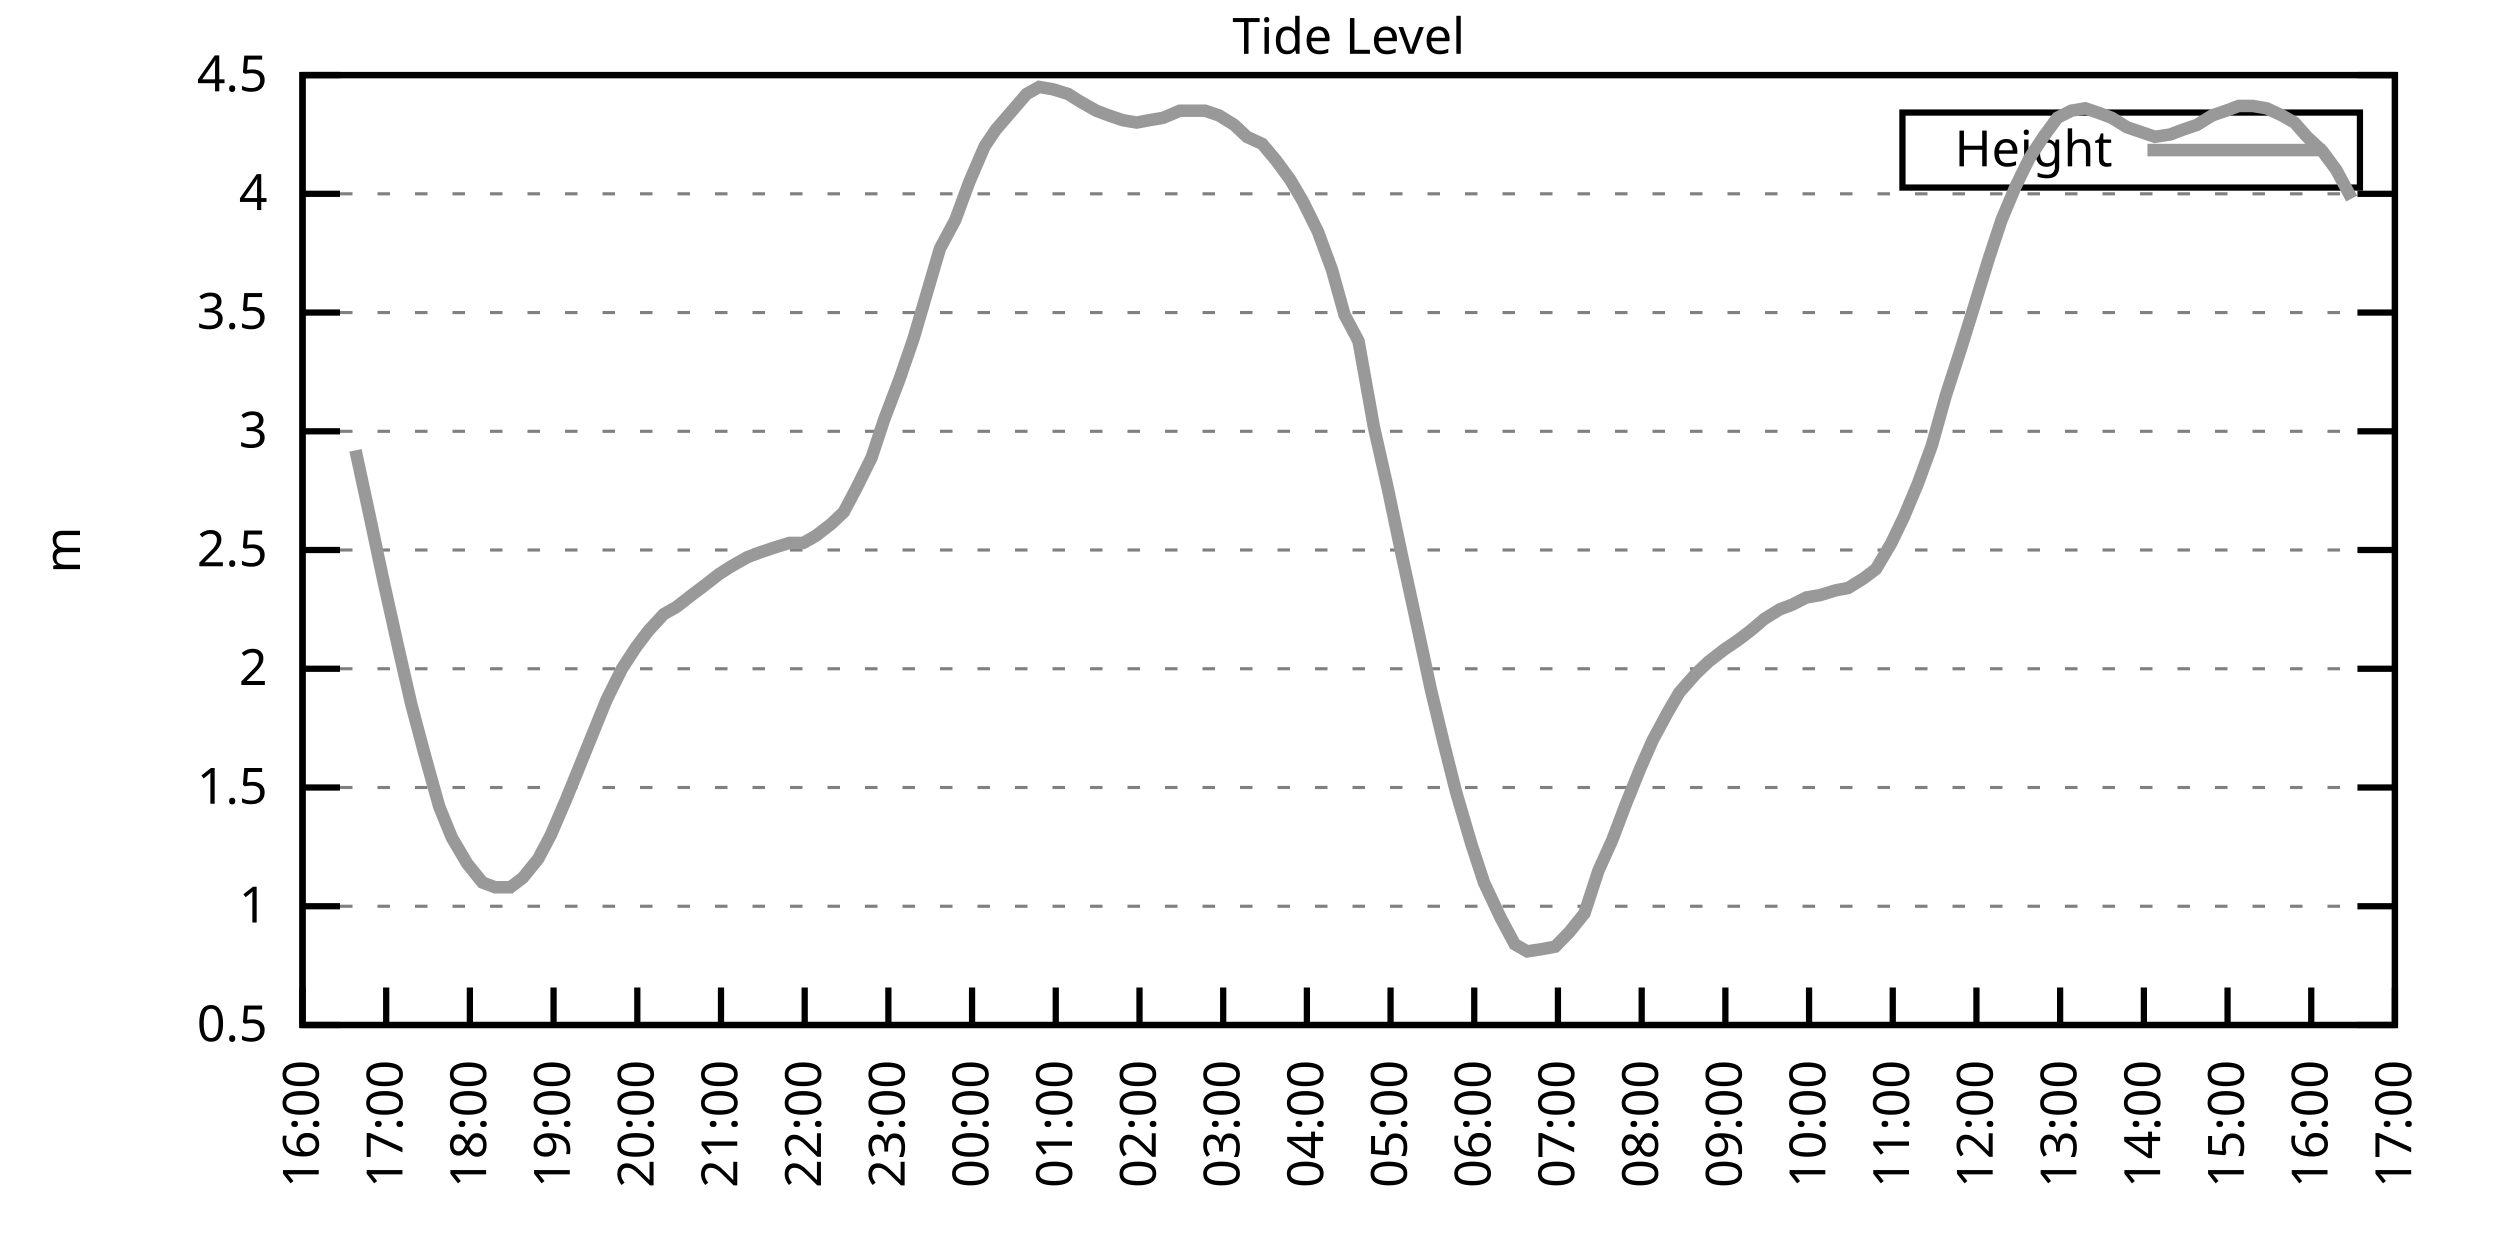
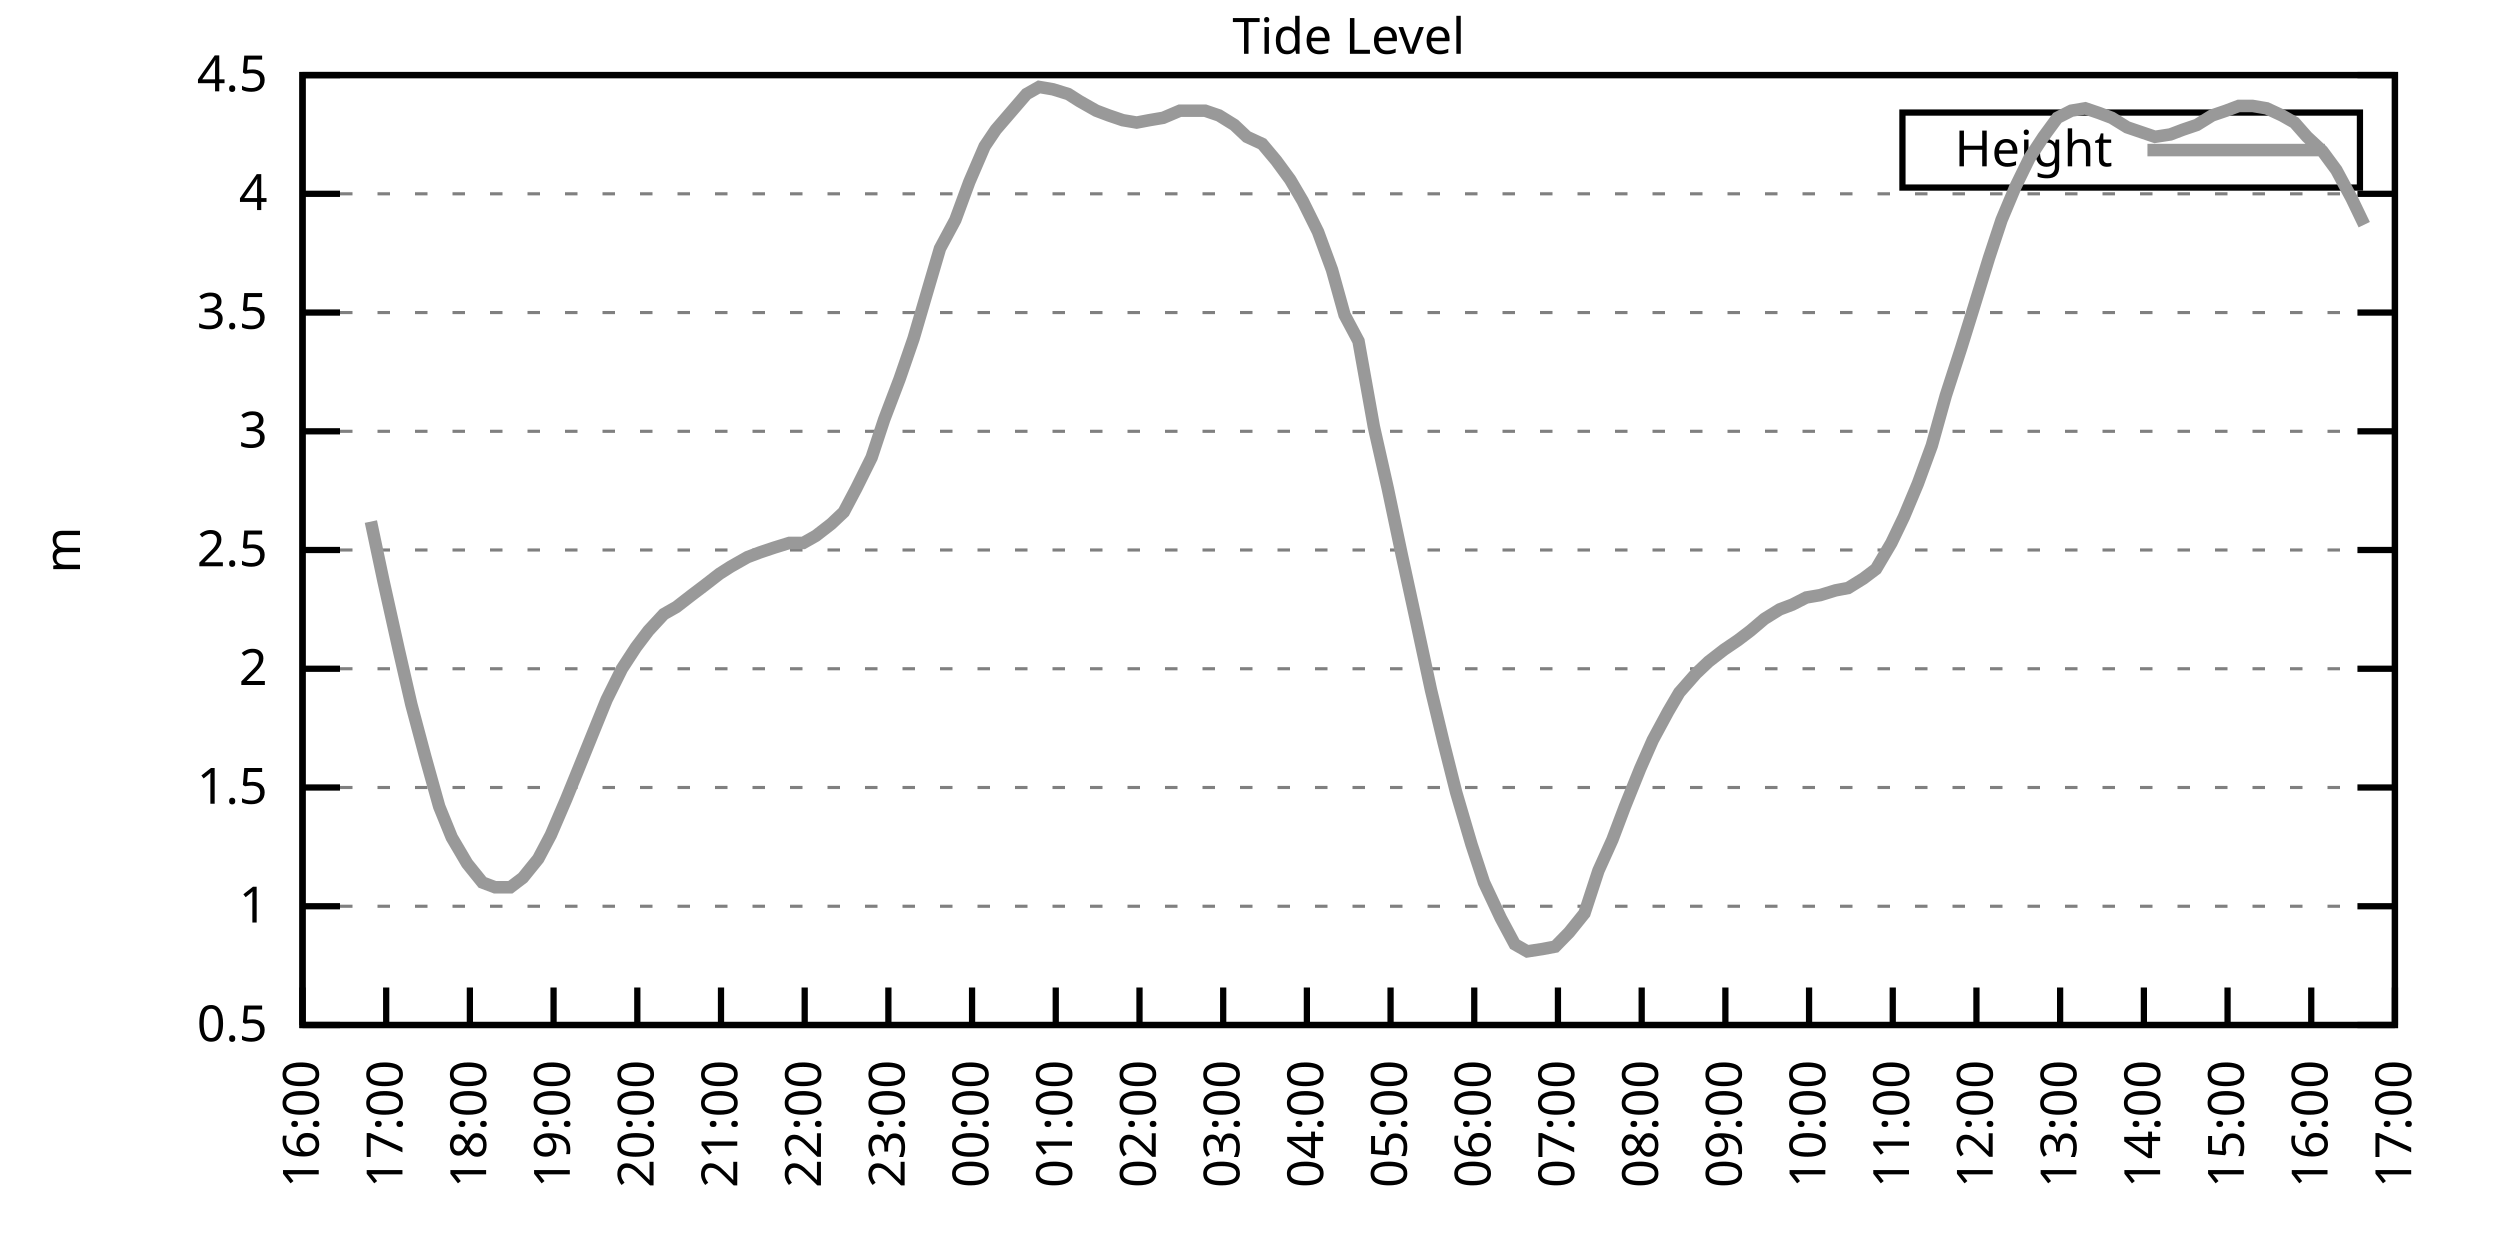
<svg xmlns="http://www.w3.org/2000/svg" xmlns:xlink="http://www.w3.org/1999/xlink" width="400" height="200" viewBox="0 0 400 200">
  <g id="gnuplot_canvas">
    <rect x="0" y="0" width="400" height="200" fill="none" />
    <defs>
      <circle id="gpDot" r="0.5" stroke-width="0.5" stroke="currentColor" />
      <path id="gpPt0" stroke-width="0.333" stroke="currentColor" d="M-1,0 h2 M0,-1 v2" />
      <path id="gpPt1" stroke-width="0.333" stroke="currentColor" d="M-1,-1 L1,1 M1,-1 L-1,1" />
      <path id="gpPt2" stroke-width="0.333" stroke="currentColor" d="M-1,0 L1,0 M0,-1 L0,1 M-1,-1 L1,1 M-1,1 L1,-1" />
      <rect id="gpPt3" stroke-width="0.333" stroke="currentColor" x="-1" y="-1" width="2" height="2" />
      <rect id="gpPt4" stroke-width="0.333" stroke="currentColor" fill="currentColor" x="-1" y="-1" width="2" height="2" />
      <circle id="gpPt5" stroke-width="0.333" stroke="currentColor" cx="0" cy="0" r="1" />
      <use xlink:href="#gpPt5" id="gpPt6" fill="currentColor" stroke="none" />
      <path id="gpPt7" stroke-width="0.333" stroke="currentColor" d="M0,-1.33 L-1.33,0.67 L1.33,0.67 z" />
      <use xlink:href="#gpPt7" id="gpPt8" fill="currentColor" stroke="none" />
      <use xlink:href="#gpPt7" id="gpPt9" stroke="currentColor" transform="rotate(180)" />
      <use xlink:href="#gpPt9" id="gpPt10" fill="currentColor" stroke="none" />
      <use xlink:href="#gpPt3" id="gpPt11" stroke="currentColor" transform="rotate(45)" />
      <use xlink:href="#gpPt11" id="gpPt12" fill="currentColor" stroke="none" />
      <path id="gpPt13" stroke-width="0.333" stroke="currentColor" d="M0,1.330 L1.265,0.411 L0.782,-1.067 L-0.782,-1.076 L-1.265,0.411 z" />
      <use xlink:href="#gpPt13" id="gpPt14" fill="currentColor" stroke="none" />
      <filter id="textbox" filterUnits="objectBoundingBox" x="0" y="0" height="1" width="1">
        <feFlood flood-color="white" flood-opacity="1" result="bgnd" />
        <feComposite in="SourceGraphic" in2="bgnd" operator="atop" />
      </filter>
      <filter id="greybox" filterUnits="objectBoundingBox" x="0" y="0" height="1" width="1">
        <feFlood flood-color="lightgrey" flood-opacity="1" result="grey" />
        <feComposite in="SourceGraphic" in2="grey" operator="atop" />
      </filter>
    </defs>
    <g fill="none" color="white" stroke="currentColor" stroke-width="1.00" stroke-linecap="butt" stroke-linejoin="miter">
</g>
    <g fill="none" color="black" stroke="currentColor" stroke-width="1.00" stroke-linecap="butt" stroke-linejoin="miter">
      <g stroke="none" shape-rendering="crispEdges">
        <polygon fill="rgb(255, 255, 255)" points="48.40,164.00 383.18,164.00 383.18,12.02 48.40,12.02 " />
      </g>
    </g>
    <g fill="none" color="black" stroke="currentColor" stroke-width="1.00" stroke-linecap="butt" stroke-linejoin="miter">
</g>
    <g fill="none" color="black" stroke="black" stroke-width="0.50" stroke-linecap="butt" stroke-linejoin="miter">
</g>
    <g fill="none" color="gray" stroke="currentColor" stroke-width="0.50" stroke-linecap="butt" stroke-linejoin="miter">
      <path stroke="gray" stroke-dasharray="2,4" class="gridline" d="M48.40,164.00 L383.19,164.00  " />
    </g>
    <g fill="none" color="gray" stroke="gray" stroke-width="1.00" stroke-linecap="butt" stroke-linejoin="miter">
</g>
    <g fill="none" color="black" stroke="currentColor" stroke-width="1.00" stroke-linecap="butt" stroke-linejoin="miter">
      <path stroke="black" d="M48.40,164.00 L54.40,164.00 M383.19,164.00 L377.19,164.00  " />
      <g transform="translate(42.80,166.60)" stroke="none" fill="black" font-family="Sans" font-size="8.00" text-anchor="end">
        <text>
          <tspan font-family="Sans"> 0.5</tspan>
        </text>
      </g>
    </g>
    <g fill="none" color="black" stroke="currentColor" stroke-width="1.00" stroke-linecap="butt" stroke-linejoin="miter">
</g>
    <g fill="none" color="black" stroke="black" stroke-width="0.50" stroke-linecap="butt" stroke-linejoin="miter">
</g>
    <g fill="none" color="gray" stroke="currentColor" stroke-width="0.50" stroke-linecap="butt" stroke-linejoin="miter">
      <path stroke="gray" stroke-dasharray="2,4" class="gridline" d="M48.40,145.00 L383.19,145.00  " />
    </g>
    <g fill="none" color="gray" stroke="gray" stroke-width="1.00" stroke-linecap="butt" stroke-linejoin="miter">
</g>
    <g fill="none" color="black" stroke="currentColor" stroke-width="1.00" stroke-linecap="butt" stroke-linejoin="miter">
      <path stroke="black" d="M48.40,145.00 L54.40,145.00 M383.19,145.00 L377.19,145.00  " />
      <g transform="translate(42.80,147.60)" stroke="none" fill="black" font-family="Sans" font-size="8.00" text-anchor="end">
        <text>
          <tspan font-family="Sans"> 1</tspan>
        </text>
      </g>
    </g>
    <g fill="none" color="black" stroke="currentColor" stroke-width="1.00" stroke-linecap="butt" stroke-linejoin="miter">
</g>
    <g fill="none" color="black" stroke="black" stroke-width="0.50" stroke-linecap="butt" stroke-linejoin="miter">
</g>
    <g fill="none" color="gray" stroke="currentColor" stroke-width="0.50" stroke-linecap="butt" stroke-linejoin="miter">
      <path stroke="gray" stroke-dasharray="2,4" class="gridline" d="M48.40,126.00 L383.19,126.00  " />
    </g>
    <g fill="none" color="gray" stroke="gray" stroke-width="1.00" stroke-linecap="butt" stroke-linejoin="miter">
</g>
    <g fill="none" color="black" stroke="currentColor" stroke-width="1.00" stroke-linecap="butt" stroke-linejoin="miter">
      <path stroke="black" d="M48.40,126.00 L54.40,126.00 M383.19,126.00 L377.19,126.00  " />
      <g transform="translate(42.80,128.60)" stroke="none" fill="black" font-family="Sans" font-size="8.00" text-anchor="end">
        <text>
          <tspan font-family="Sans"> 1.5</tspan>
        </text>
      </g>
    </g>
    <g fill="none" color="black" stroke="currentColor" stroke-width="1.00" stroke-linecap="butt" stroke-linejoin="miter">
</g>
    <g fill="none" color="black" stroke="black" stroke-width="0.50" stroke-linecap="butt" stroke-linejoin="miter">
</g>
    <g fill="none" color="gray" stroke="currentColor" stroke-width="0.50" stroke-linecap="butt" stroke-linejoin="miter">
      <path stroke="gray" stroke-dasharray="2,4" class="gridline" d="M48.40,107.00 L383.19,107.00  " />
    </g>
    <g fill="none" color="gray" stroke="gray" stroke-width="1.00" stroke-linecap="butt" stroke-linejoin="miter">
</g>
    <g fill="none" color="black" stroke="currentColor" stroke-width="1.00" stroke-linecap="butt" stroke-linejoin="miter">
      <path stroke="black" d="M48.40,107.00 L54.40,107.00 M383.19,107.00 L377.19,107.00  " />
      <g transform="translate(42.80,109.60)" stroke="none" fill="black" font-family="Sans" font-size="8.00" text-anchor="end">
        <text>
          <tspan font-family="Sans"> 2</tspan>
        </text>
      </g>
    </g>
    <g fill="none" color="black" stroke="currentColor" stroke-width="1.00" stroke-linecap="butt" stroke-linejoin="miter">
</g>
    <g fill="none" color="black" stroke="black" stroke-width="0.50" stroke-linecap="butt" stroke-linejoin="miter">
</g>
    <g fill="none" color="gray" stroke="currentColor" stroke-width="0.50" stroke-linecap="butt" stroke-linejoin="miter">
      <path stroke="gray" stroke-dasharray="2,4" class="gridline" d="M48.40,88.00 L383.19,88.00  " />
    </g>
    <g fill="none" color="gray" stroke="gray" stroke-width="1.00" stroke-linecap="butt" stroke-linejoin="miter">
</g>
    <g fill="none" color="black" stroke="currentColor" stroke-width="1.00" stroke-linecap="butt" stroke-linejoin="miter">
      <path stroke="black" d="M48.40,88.00 L54.40,88.00 M383.19,88.00 L377.19,88.00  " />
      <g transform="translate(42.80,90.60)" stroke="none" fill="black" font-family="Sans" font-size="8.00" text-anchor="end">
        <text>
          <tspan font-family="Sans"> 2.5</tspan>
        </text>
      </g>
    </g>
    <g fill="none" color="black" stroke="currentColor" stroke-width="1.00" stroke-linecap="butt" stroke-linejoin="miter">
</g>
    <g fill="none" color="black" stroke="black" stroke-width="0.50" stroke-linecap="butt" stroke-linejoin="miter">
</g>
    <g fill="none" color="gray" stroke="currentColor" stroke-width="0.50" stroke-linecap="butt" stroke-linejoin="miter">
      <path stroke="gray" stroke-dasharray="2,4" class="gridline" d="M48.40,69.01 L383.19,69.01  " />
    </g>
    <g fill="none" color="gray" stroke="gray" stroke-width="1.00" stroke-linecap="butt" stroke-linejoin="miter">
</g>
    <g fill="none" color="black" stroke="currentColor" stroke-width="1.00" stroke-linecap="butt" stroke-linejoin="miter">
      <path stroke="black" d="M48.40,69.01 L54.40,69.01 M383.19,69.01 L377.19,69.01  " />
      <g transform="translate(42.80,71.61)" stroke="none" fill="black" font-family="Sans" font-size="8.00" text-anchor="end">
        <text>
          <tspan font-family="Sans"> 3</tspan>
        </text>
      </g>
    </g>
    <g fill="none" color="black" stroke="currentColor" stroke-width="1.00" stroke-linecap="butt" stroke-linejoin="miter">
</g>
    <g fill="none" color="black" stroke="black" stroke-width="0.50" stroke-linecap="butt" stroke-linejoin="miter">
</g>
    <g fill="none" color="gray" stroke="currentColor" stroke-width="0.50" stroke-linecap="butt" stroke-linejoin="miter">
      <path stroke="gray" stroke-dasharray="2,4" class="gridline" d="M48.40,50.01 L383.19,50.01  " />
    </g>
    <g fill="none" color="gray" stroke="gray" stroke-width="1.00" stroke-linecap="butt" stroke-linejoin="miter">
</g>
    <g fill="none" color="black" stroke="currentColor" stroke-width="1.00" stroke-linecap="butt" stroke-linejoin="miter">
      <path stroke="black" d="M48.40,50.01 L54.40,50.01 M383.19,50.01 L377.19,50.01  " />
      <g transform="translate(42.80,52.61)" stroke="none" fill="black" font-family="Sans" font-size="8.00" text-anchor="end">
        <text>
          <tspan font-family="Sans"> 3.5</tspan>
        </text>
      </g>
    </g>
    <g fill="none" color="black" stroke="currentColor" stroke-width="1.00" stroke-linecap="butt" stroke-linejoin="miter">
</g>
    <g fill="none" color="black" stroke="black" stroke-width="0.50" stroke-linecap="butt" stroke-linejoin="miter">
</g>
    <g fill="none" color="gray" stroke="currentColor" stroke-width="0.50" stroke-linecap="butt" stroke-linejoin="miter">
      <path stroke="gray" stroke-dasharray="2,4" class="gridline" d="M48.40,31.01 L383.19,31.01  " />
    </g>
    <g fill="none" color="gray" stroke="gray" stroke-width="1.00" stroke-linecap="butt" stroke-linejoin="miter">
</g>
    <g fill="none" color="black" stroke="currentColor" stroke-width="1.00" stroke-linecap="butt" stroke-linejoin="miter">
      <path stroke="black" d="M48.40,31.01 L54.40,31.01 M383.19,31.01 L377.19,31.01  " />
      <g transform="translate(42.80,33.61)" stroke="none" fill="black" font-family="Sans" font-size="8.00" text-anchor="end">
        <text>
          <tspan font-family="Sans"> 4</tspan>
        </text>
      </g>
    </g>
    <g fill="none" color="black" stroke="currentColor" stroke-width="1.00" stroke-linecap="butt" stroke-linejoin="miter">
</g>
    <g fill="none" color="black" stroke="black" stroke-width="0.50" stroke-linecap="butt" stroke-linejoin="miter">
</g>
    <g fill="none" color="gray" stroke="currentColor" stroke-width="0.50" stroke-linecap="butt" stroke-linejoin="miter">
      <path stroke="gray" stroke-dasharray="2,4" class="gridline" d="M48.40,12.01 L383.19,12.01  " />
    </g>
    <g fill="none" color="gray" stroke="gray" stroke-width="1.00" stroke-linecap="butt" stroke-linejoin="miter">
</g>
    <g fill="none" color="black" stroke="currentColor" stroke-width="1.00" stroke-linecap="butt" stroke-linejoin="miter">
      <path stroke="black" d="M48.40,12.01 L54.40,12.01 M383.19,12.01 L377.19,12.01  " />
      <g transform="translate(42.80,14.61)" stroke="none" fill="black" font-family="Sans" font-size="8.00" text-anchor="end">
        <text>
          <tspan font-family="Sans"> 4.5</tspan>
        </text>
      </g>
    </g>
    <g fill="none" color="black" stroke="currentColor" stroke-width="1.00" stroke-linecap="butt" stroke-linejoin="miter">
      <path stroke="black" d="M48.40,164.00 L48.40,158.00  " />
      <g transform="translate(51.00,169.60) rotate(270.00)" stroke="none" fill="black" font-family="Sans" font-size="8.00" text-anchor="end">
        <text>
          <tspan font-family="Sans">16:00</tspan>
        </text>
      </g>
    </g>
    <g fill="none" color="black" stroke="currentColor" stroke-width="1.00" stroke-linecap="butt" stroke-linejoin="miter">
      <path stroke="black" d="M61.79,164.00 L61.79,158.00  " />
      <g transform="translate(64.39,169.60) rotate(270.00)" stroke="none" fill="black" font-family="Sans" font-size="8.00" text-anchor="end">
        <text>
          <tspan font-family="Sans">17:00</tspan>
        </text>
      </g>
    </g>
    <g fill="none" color="black" stroke="currentColor" stroke-width="1.00" stroke-linecap="butt" stroke-linejoin="miter">
      <path stroke="black" d="M75.18,164.00 L75.18,158.00  " />
      <g transform="translate(77.78,169.60) rotate(270.00)" stroke="none" fill="black" font-family="Sans" font-size="8.00" text-anchor="end">
        <text>
          <tspan font-family="Sans">18:00</tspan>
        </text>
      </g>
    </g>
    <g fill="none" color="black" stroke="currentColor" stroke-width="1.00" stroke-linecap="butt" stroke-linejoin="miter">
      <path stroke="black" d="M88.57,164.00 L88.57,158.00  " />
      <g transform="translate(91.17,169.60) rotate(270.00)" stroke="none" fill="black" font-family="Sans" font-size="8.00" text-anchor="end">
        <text>
          <tspan font-family="Sans">19:00</tspan>
        </text>
      </g>
    </g>
    <g fill="none" color="black" stroke="currentColor" stroke-width="1.00" stroke-linecap="butt" stroke-linejoin="miter">
      <path stroke="black" d="M101.97,164.00 L101.97,158.00  " />
      <g transform="translate(104.57,169.60) rotate(270.00)" stroke="none" fill="black" font-family="Sans" font-size="8.00" text-anchor="end">
        <text>
          <tspan font-family="Sans">20:00</tspan>
        </text>
      </g>
    </g>
    <g fill="none" color="black" stroke="currentColor" stroke-width="1.00" stroke-linecap="butt" stroke-linejoin="miter">
      <path stroke="black" d="M115.36,164.00 L115.36,158.00  " />
      <g transform="translate(117.96,169.60) rotate(270.00)" stroke="none" fill="black" font-family="Sans" font-size="8.00" text-anchor="end">
        <text>
          <tspan font-family="Sans">21:00</tspan>
        </text>
      </g>
    </g>
    <g fill="none" color="black" stroke="currentColor" stroke-width="1.00" stroke-linecap="butt" stroke-linejoin="miter">
      <path stroke="black" d="M128.75,164.00 L128.75,158.00  " />
      <g transform="translate(131.35,169.60) rotate(270.00)" stroke="none" fill="black" font-family="Sans" font-size="8.00" text-anchor="end">
        <text>
          <tspan font-family="Sans">22:00</tspan>
        </text>
      </g>
    </g>
    <g fill="none" color="black" stroke="currentColor" stroke-width="1.00" stroke-linecap="butt" stroke-linejoin="miter">
      <path stroke="black" d="M142.14,164.00 L142.14,158.00  " />
      <g transform="translate(144.74,169.60) rotate(270.00)" stroke="none" fill="black" font-family="Sans" font-size="8.00" text-anchor="end">
        <text>
          <tspan font-family="Sans">23:00</tspan>
        </text>
      </g>
    </g>
    <g fill="none" color="black" stroke="currentColor" stroke-width="1.00" stroke-linecap="butt" stroke-linejoin="miter">
      <path stroke="black" d="M155.53,164.00 L155.53,158.00  " />
      <g transform="translate(158.13,169.60) rotate(270.00)" stroke="none" fill="black" font-family="Sans" font-size="8.00" text-anchor="end">
        <text>
          <tspan font-family="Sans">00:00</tspan>
        </text>
      </g>
    </g>
    <g fill="none" color="black" stroke="currentColor" stroke-width="1.00" stroke-linecap="butt" stroke-linejoin="miter">
      <path stroke="black" d="M168.92,164.00 L168.92,158.00  " />
      <g transform="translate(171.52,169.60) rotate(270.00)" stroke="none" fill="black" font-family="Sans" font-size="8.00" text-anchor="end">
        <text>
          <tspan font-family="Sans">01:00</tspan>
        </text>
      </g>
    </g>
    <g fill="none" color="black" stroke="currentColor" stroke-width="1.00" stroke-linecap="butt" stroke-linejoin="miter">
      <path stroke="black" d="M182.32,164.00 L182.32,158.00  " />
      <g transform="translate(184.92,169.60) rotate(270.00)" stroke="none" fill="black" font-family="Sans" font-size="8.00" text-anchor="end">
        <text>
          <tspan font-family="Sans">02:00</tspan>
        </text>
      </g>
    </g>
    <g fill="none" color="black" stroke="currentColor" stroke-width="1.00" stroke-linecap="butt" stroke-linejoin="miter">
      <path stroke="black" d="M195.71,164.00 L195.71,158.00  " />
      <g transform="translate(198.31,169.60) rotate(270.00)" stroke="none" fill="black" font-family="Sans" font-size="8.00" text-anchor="end">
        <text>
          <tspan font-family="Sans">03:00</tspan>
        </text>
      </g>
    </g>
    <g fill="none" color="black" stroke="currentColor" stroke-width="1.00" stroke-linecap="butt" stroke-linejoin="miter">
      <path stroke="black" d="M209.10,164.00 L209.10,158.00  " />
      <g transform="translate(211.70,169.60) rotate(270.00)" stroke="none" fill="black" font-family="Sans" font-size="8.00" text-anchor="end">
        <text>
          <tspan font-family="Sans">04:00</tspan>
        </text>
      </g>
    </g>
    <g fill="none" color="black" stroke="currentColor" stroke-width="1.00" stroke-linecap="butt" stroke-linejoin="miter">
      <path stroke="black" d="M222.49,164.00 L222.49,158.00  " />
      <g transform="translate(225.09,169.60) rotate(270.00)" stroke="none" fill="black" font-family="Sans" font-size="8.00" text-anchor="end">
        <text>
          <tspan font-family="Sans">05:00</tspan>
        </text>
      </g>
    </g>
    <g fill="none" color="black" stroke="currentColor" stroke-width="1.00" stroke-linecap="butt" stroke-linejoin="miter">
      <path stroke="black" d="M235.88,164.00 L235.88,158.00  " />
      <g transform="translate(238.48,169.60) rotate(270.00)" stroke="none" fill="black" font-family="Sans" font-size="8.00" text-anchor="end">
        <text>
          <tspan font-family="Sans">06:00</tspan>
        </text>
      </g>
    </g>
    <g fill="none" color="black" stroke="currentColor" stroke-width="1.00" stroke-linecap="butt" stroke-linejoin="miter">
      <path stroke="black" d="M249.27,164.00 L249.27,158.00  " />
      <g transform="translate(251.87,169.60) rotate(270.00)" stroke="none" fill="black" font-family="Sans" font-size="8.00" text-anchor="end">
        <text>
          <tspan font-family="Sans">07:00</tspan>
        </text>
      </g>
    </g>
    <g fill="none" color="black" stroke="currentColor" stroke-width="1.00" stroke-linecap="butt" stroke-linejoin="miter">
      <path stroke="black" d="M262.67,164.00 L262.67,158.00  " />
      <g transform="translate(265.27,169.60) rotate(270.00)" stroke="none" fill="black" font-family="Sans" font-size="8.00" text-anchor="end">
        <text>
          <tspan font-family="Sans">08:00</tspan>
        </text>
      </g>
    </g>
    <g fill="none" color="black" stroke="currentColor" stroke-width="1.00" stroke-linecap="butt" stroke-linejoin="miter">
      <path stroke="black" d="M276.06,164.00 L276.06,158.00  " />
      <g transform="translate(278.66,169.60) rotate(270.00)" stroke="none" fill="black" font-family="Sans" font-size="8.00" text-anchor="end">
        <text>
          <tspan font-family="Sans">09:00</tspan>
        </text>
      </g>
    </g>
    <g fill="none" color="black" stroke="currentColor" stroke-width="1.00" stroke-linecap="butt" stroke-linejoin="miter">
      <path stroke="black" d="M289.45,164.00 L289.45,158.00  " />
      <g transform="translate(292.05,169.60) rotate(270.00)" stroke="none" fill="black" font-family="Sans" font-size="8.00" text-anchor="end">
        <text>
          <tspan font-family="Sans">10:00</tspan>
        </text>
      </g>
    </g>
    <g fill="none" color="black" stroke="currentColor" stroke-width="1.00" stroke-linecap="butt" stroke-linejoin="miter">
      <path stroke="black" d="M302.84,164.00 L302.84,158.00  " />
      <g transform="translate(305.44,169.60) rotate(270.00)" stroke="none" fill="black" font-family="Sans" font-size="8.00" text-anchor="end">
        <text>
          <tspan font-family="Sans">11:00</tspan>
        </text>
      </g>
    </g>
    <g fill="none" color="black" stroke="currentColor" stroke-width="1.00" stroke-linecap="butt" stroke-linejoin="miter">
      <path stroke="black" d="M316.23,164.00 L316.23,158.00  " />
      <g transform="translate(318.83,169.60) rotate(270.00)" stroke="none" fill="black" font-family="Sans" font-size="8.00" text-anchor="end">
        <text>
          <tspan font-family="Sans">12:00</tspan>
        </text>
      </g>
    </g>
    <g fill="none" color="black" stroke="currentColor" stroke-width="1.00" stroke-linecap="butt" stroke-linejoin="miter">
      <path stroke="black" d="M329.62,164.00 L329.62,158.00  " />
      <g transform="translate(332.22,169.60) rotate(270.00)" stroke="none" fill="black" font-family="Sans" font-size="8.00" text-anchor="end">
        <text>
          <tspan font-family="Sans">13:00</tspan>
        </text>
      </g>
    </g>
    <g fill="none" color="black" stroke="currentColor" stroke-width="1.00" stroke-linecap="butt" stroke-linejoin="miter">
      <path stroke="black" d="M343.02,164.00 L343.02,158.00  " />
      <g transform="translate(345.62,169.60) rotate(270.00)" stroke="none" fill="black" font-family="Sans" font-size="8.00" text-anchor="end">
        <text>
          <tspan font-family="Sans">14:00</tspan>
        </text>
      </g>
    </g>
    <g fill="none" color="black" stroke="currentColor" stroke-width="1.00" stroke-linecap="butt" stroke-linejoin="miter">
      <path stroke="black" d="M356.41,164.00 L356.41,158.00  " />
      <g transform="translate(359.01,169.60) rotate(270.00)" stroke="none" fill="black" font-family="Sans" font-size="8.00" text-anchor="end">
        <text>
          <tspan font-family="Sans">15:00</tspan>
        </text>
      </g>
    </g>
    <g fill="none" color="black" stroke="currentColor" stroke-width="1.00" stroke-linecap="butt" stroke-linejoin="miter">
      <path stroke="black" d="M369.80,164.00 L369.80,158.00  " />
      <g transform="translate(372.40,169.60) rotate(270.00)" stroke="none" fill="black" font-family="Sans" font-size="8.00" text-anchor="end">
        <text>
          <tspan font-family="Sans">16:00</tspan>
        </text>
      </g>
    </g>
    <g fill="none" color="black" stroke="currentColor" stroke-width="1.00" stroke-linecap="butt" stroke-linejoin="miter">
      <path stroke="black" d="M383.19,164.00 L383.19,158.00  " />
      <g transform="translate(385.79,169.60) rotate(270.00)" stroke="none" fill="black" font-family="Sans" font-size="8.00" text-anchor="end">
        <text>
          <tspan font-family="Sans">17:00</tspan>
        </text>
      </g>
    </g>
    <g fill="none" color="black" stroke="currentColor" stroke-width="1.00" stroke-linecap="butt" stroke-linejoin="miter">
</g>
    <g fill="none" color="black" stroke="currentColor" stroke-width="1.00" stroke-linecap="butt" stroke-linejoin="miter">
      <path stroke="black" d="M48.40,12.01 L48.40,164.00 L383.19,164.00 L383.19,12.01 L48.40,12.01 Z  " />
    </g>
    <g fill="none" color="black" stroke="currentColor" stroke-width="1.00" stroke-linecap="butt" stroke-linejoin="miter">
</g>
    <g fill="none" color="black" stroke="currentColor" stroke-width="1.00" stroke-linecap="butt" stroke-linejoin="miter">
      <path stroke="black" d="M304.39,30.01 L304.39,18.01 L377.59,18.01 L377.59,30.01 L304.39,30.01 Z  " />
    </g>
    <g id="Tide_level_plot_1">
      <g fill="none" color="white" stroke="black" stroke-width="2.00" stroke-linecap="butt" stroke-linejoin="miter">
</g>
      <g fill="none" color="black" stroke="currentColor" stroke-width="2.00" stroke-linecap="butt" stroke-linejoin="miter">
        <g transform="translate(337.99,26.61)" stroke="none" fill="black" font-family="Sans" font-size="8.00" text-anchor="end">
          <text>
            <tspan font-family="Sans">Height</tspan>
          </text>
        </g>
      </g>
      <g fill="none" color="black" stroke="currentColor" stroke-width="2.00" stroke-linecap="butt" stroke-linejoin="miter">
-         <path stroke="rgb(153, 153, 153)" d="M343.59,24.01 L371.99,24.01 M56.88,72.05 L59.34,83.45 L61.35,92.94 L63.80,103.96 L65.81,112.70 L68.04,121.06   L70.27,129.04 L72.28,133.98 L74.74,138.16 L77.19,141.20 L79.20,141.96 L81.66,141.96 L83.66,140.44 L86.12,137.40   L88.13,133.60 L90.58,127.90 L92.59,122.96 L95.05,116.88 L97.06,111.94 L99.51,107.00 L101.74,103.58 L103.75,100.92   L106.21,98.26 L108.22,97.12 L110.67,95.22 L112.68,93.70 L115.13,91.80 L116.92,90.66 L119.60,89.14 L121.61,88.38   L123.84,87.63 L126.29,86.87 L128.53,86.87 L130.54,85.73 L132.99,83.83 L135.00,81.93 L137.01,78.13 L139.46,73.19   L141.47,67.11 L143.93,60.65 L146.16,54.19 L148.61,45.83 L150.40,39.75 L152.85,35.19 L155.09,29.11 L157.54,23.41   L159.33,20.75 L164.24,15.05 L166.25,13.91 L168.48,14.29 L170.93,15.05 L172.72,16.19 L175.40,17.71 L177.41,18.47   L179.64,19.23 L181.87,19.61 L183.88,19.23 L186.11,18.85 L188.79,17.71 L191.02,17.71 L192.81,17.71 L195.04,18.47   L197.49,19.99 L199.50,21.89 L201.96,23.03 L204.19,25.69 L206.42,28.73 L208.43,32.15 L210.88,37.09 L213.12,43.17   L215.13,50.39 L217.36,54.57 L219.81,68.25 L222.04,78.13 L224.28,88.76 L226.51,99.02 L228.96,110.42 L230.97,118.78   L232.98,126.76 L235.44,135.12 L237.44,141.20 L240.12,146.90 L242.36,151.08 L244.36,152.22 L246.82,151.84 L248.83,151.46   L251.06,149.18 L253.51,146.14 L255.75,139.30 L257.98,134.36 L259.99,129.04 L262.44,122.96 L264.45,118.40 L266.91,113.84   L268.69,110.80 L271.37,107.76 L273.38,105.86 L275.83,103.96 L278.07,102.44 L280.07,100.92 L282.31,99.02 L284.76,97.50   L286.77,96.74 L289.00,95.60 L291.23,95.22 L293.69,94.46 L295.70,94.08 L298.15,92.56 L300.16,91.04 L302.62,86.87   L304.63,82.69 L306.86,77.37 L309.09,71.29 L311.32,63.31 L313.78,55.71 L315.79,49.25 L318.24,41.27 L320.25,35.19   L322.48,29.87 L324.71,25.31 L326.95,21.89 L329.18,18.85 L331.41,17.71 L333.64,17.33 L335.87,18.09 L337.88,18.85   L340.34,20.37 L342.57,21.13 L344.80,21.89 L347.26,21.51 L349.26,20.75 L351.50,19.99 L353.95,18.47 L356.18,17.71   L358.19,16.95 L360.42,16.95 L362.66,17.33 L365.11,18.47 L367.12,19.61 L369.13,21.89 L371.58,24.17 L373.82,27.21   L376.27,31.77  " />
+         <path stroke="rgb(153, 153, 153)" d="M343.59,24.01 L371.99,24.01 M59.34,83.45 L61.35,92.94 L63.80,103.96 L65.81,112.70 L68.04,121.06 L70.27,129.04   L72.28,133.98 L74.74,138.16 L77.19,141.20 L79.20,141.96 L81.66,141.96 L83.66,140.44 L86.12,137.40 L88.13,133.60   L90.58,127.90 L92.59,122.96 L95.05,116.88 L97.06,111.94 L99.51,107.00 L101.74,103.58 L103.75,100.92 L106.21,98.26   L108.22,97.12 L110.67,95.22 L112.68,93.70 L115.13,91.80 L116.92,90.66 L119.60,89.14 L121.61,88.38 L123.84,87.63   L126.29,86.87 L128.53,86.87 L130.54,85.73 L132.99,83.83 L135.00,81.93 L137.01,78.13 L139.46,73.19 L141.47,67.11   L143.93,60.65 L146.16,54.19 L148.61,45.83 L150.40,39.75 L152.85,35.19 L155.09,29.11 L157.54,23.41 L159.33,20.75   L164.24,15.05 L166.25,13.91 L168.48,14.29 L170.93,15.05 L172.72,16.19 L175.40,17.71 L177.41,18.47 L179.64,19.23   L181.87,19.61 L183.88,19.23 L186.11,18.85 L188.79,17.71 L191.02,17.71 L192.81,17.71 L195.04,18.47 L197.49,19.99   L199.50,21.89 L201.96,23.03 L204.19,25.69 L206.42,28.73 L208.43,32.15 L210.88,37.09 L213.12,43.17 L215.13,50.39   L217.36,54.57 L219.81,68.25 L222.04,78.13 L224.28,88.76 L226.51,99.02 L228.96,110.42 L230.97,118.78 L232.98,126.76   L235.44,135.12 L237.44,141.20 L240.12,146.90 L242.36,151.08 L244.36,152.22 L246.82,151.84 L248.83,151.46 L251.06,149.18   L253.51,146.14 L255.75,139.30 L257.98,134.36 L259.99,129.04 L262.44,122.96 L264.45,118.40 L266.91,113.84 L268.69,110.80   L271.37,107.76 L273.38,105.86 L275.83,103.96 L278.07,102.44 L280.07,100.92 L282.31,99.02 L284.76,97.50 L286.77,96.74   L289.00,95.60 L291.23,95.22 L293.69,94.46 L295.70,94.08 L298.15,92.56 L300.16,91.04 L302.62,86.87 L304.63,82.69   L306.86,77.37 L309.09,71.29 L311.32,63.31 L313.78,55.71 L315.79,49.25 L318.24,41.27 L320.25,35.19 L322.48,29.87   L324.71,25.31 L326.95,21.89 L329.18,18.85 L331.41,17.71 L333.64,17.33 L335.87,18.09 L337.88,18.85 L340.34,20.37   L342.57,21.13 L344.80,21.89 L347.26,21.51 L349.26,20.75 L351.50,19.99 L353.95,18.47 L356.18,17.71 L358.19,16.95   L360.42,16.95 L362.66,17.33 L365.11,18.47 L367.12,19.61 L369.13,21.89 L371.58,24.17 L373.82,27.21 L376.27,31.77   L378.28,35.95  " />
      </g>
    </g>
    <g fill="none" color="black" stroke="currentColor" stroke-width="2.00" stroke-linecap="butt" stroke-linejoin="miter">
</g>
    <g fill="none" color="black" stroke="black" stroke-width="1.00" stroke-linecap="butt" stroke-linejoin="miter">
</g>
    <g fill="none" color="black" stroke="currentColor" stroke-width="1.00" stroke-linecap="butt" stroke-linejoin="miter">
      <path stroke="black" d="M48.40,12.01 L48.40,164.00 L383.19,164.00 L383.19,12.01 L48.40,12.01 Z  " />
      <g transform="translate(12.80,88.01) rotate(270.00)" stroke="none" fill="black" font-family="Sans" font-size="8.00" text-anchor="middle">
        <text>
          <tspan font-family="Sans">m</tspan>
        </text>
      </g>
    </g>
    <g fill="none" color="black" stroke="currentColor" stroke-width="1.00" stroke-linecap="butt" stroke-linejoin="miter">
</g>
    <g fill="none" color="black" stroke="currentColor" stroke-width="1.00" stroke-linecap="butt" stroke-linejoin="miter">
      <g transform="translate(215.79,8.61)" stroke="none" fill="black" font-family="Sans" font-size="8.00" text-anchor="middle">
        <text>
          <tspan font-family="Sans">Tide Level</tspan>
        </text>
      </g>
    </g>
    <g fill="none" color="black" stroke="currentColor" stroke-width="1.00" stroke-linecap="butt" stroke-linejoin="miter">
</g>
  </g>
</svg>
